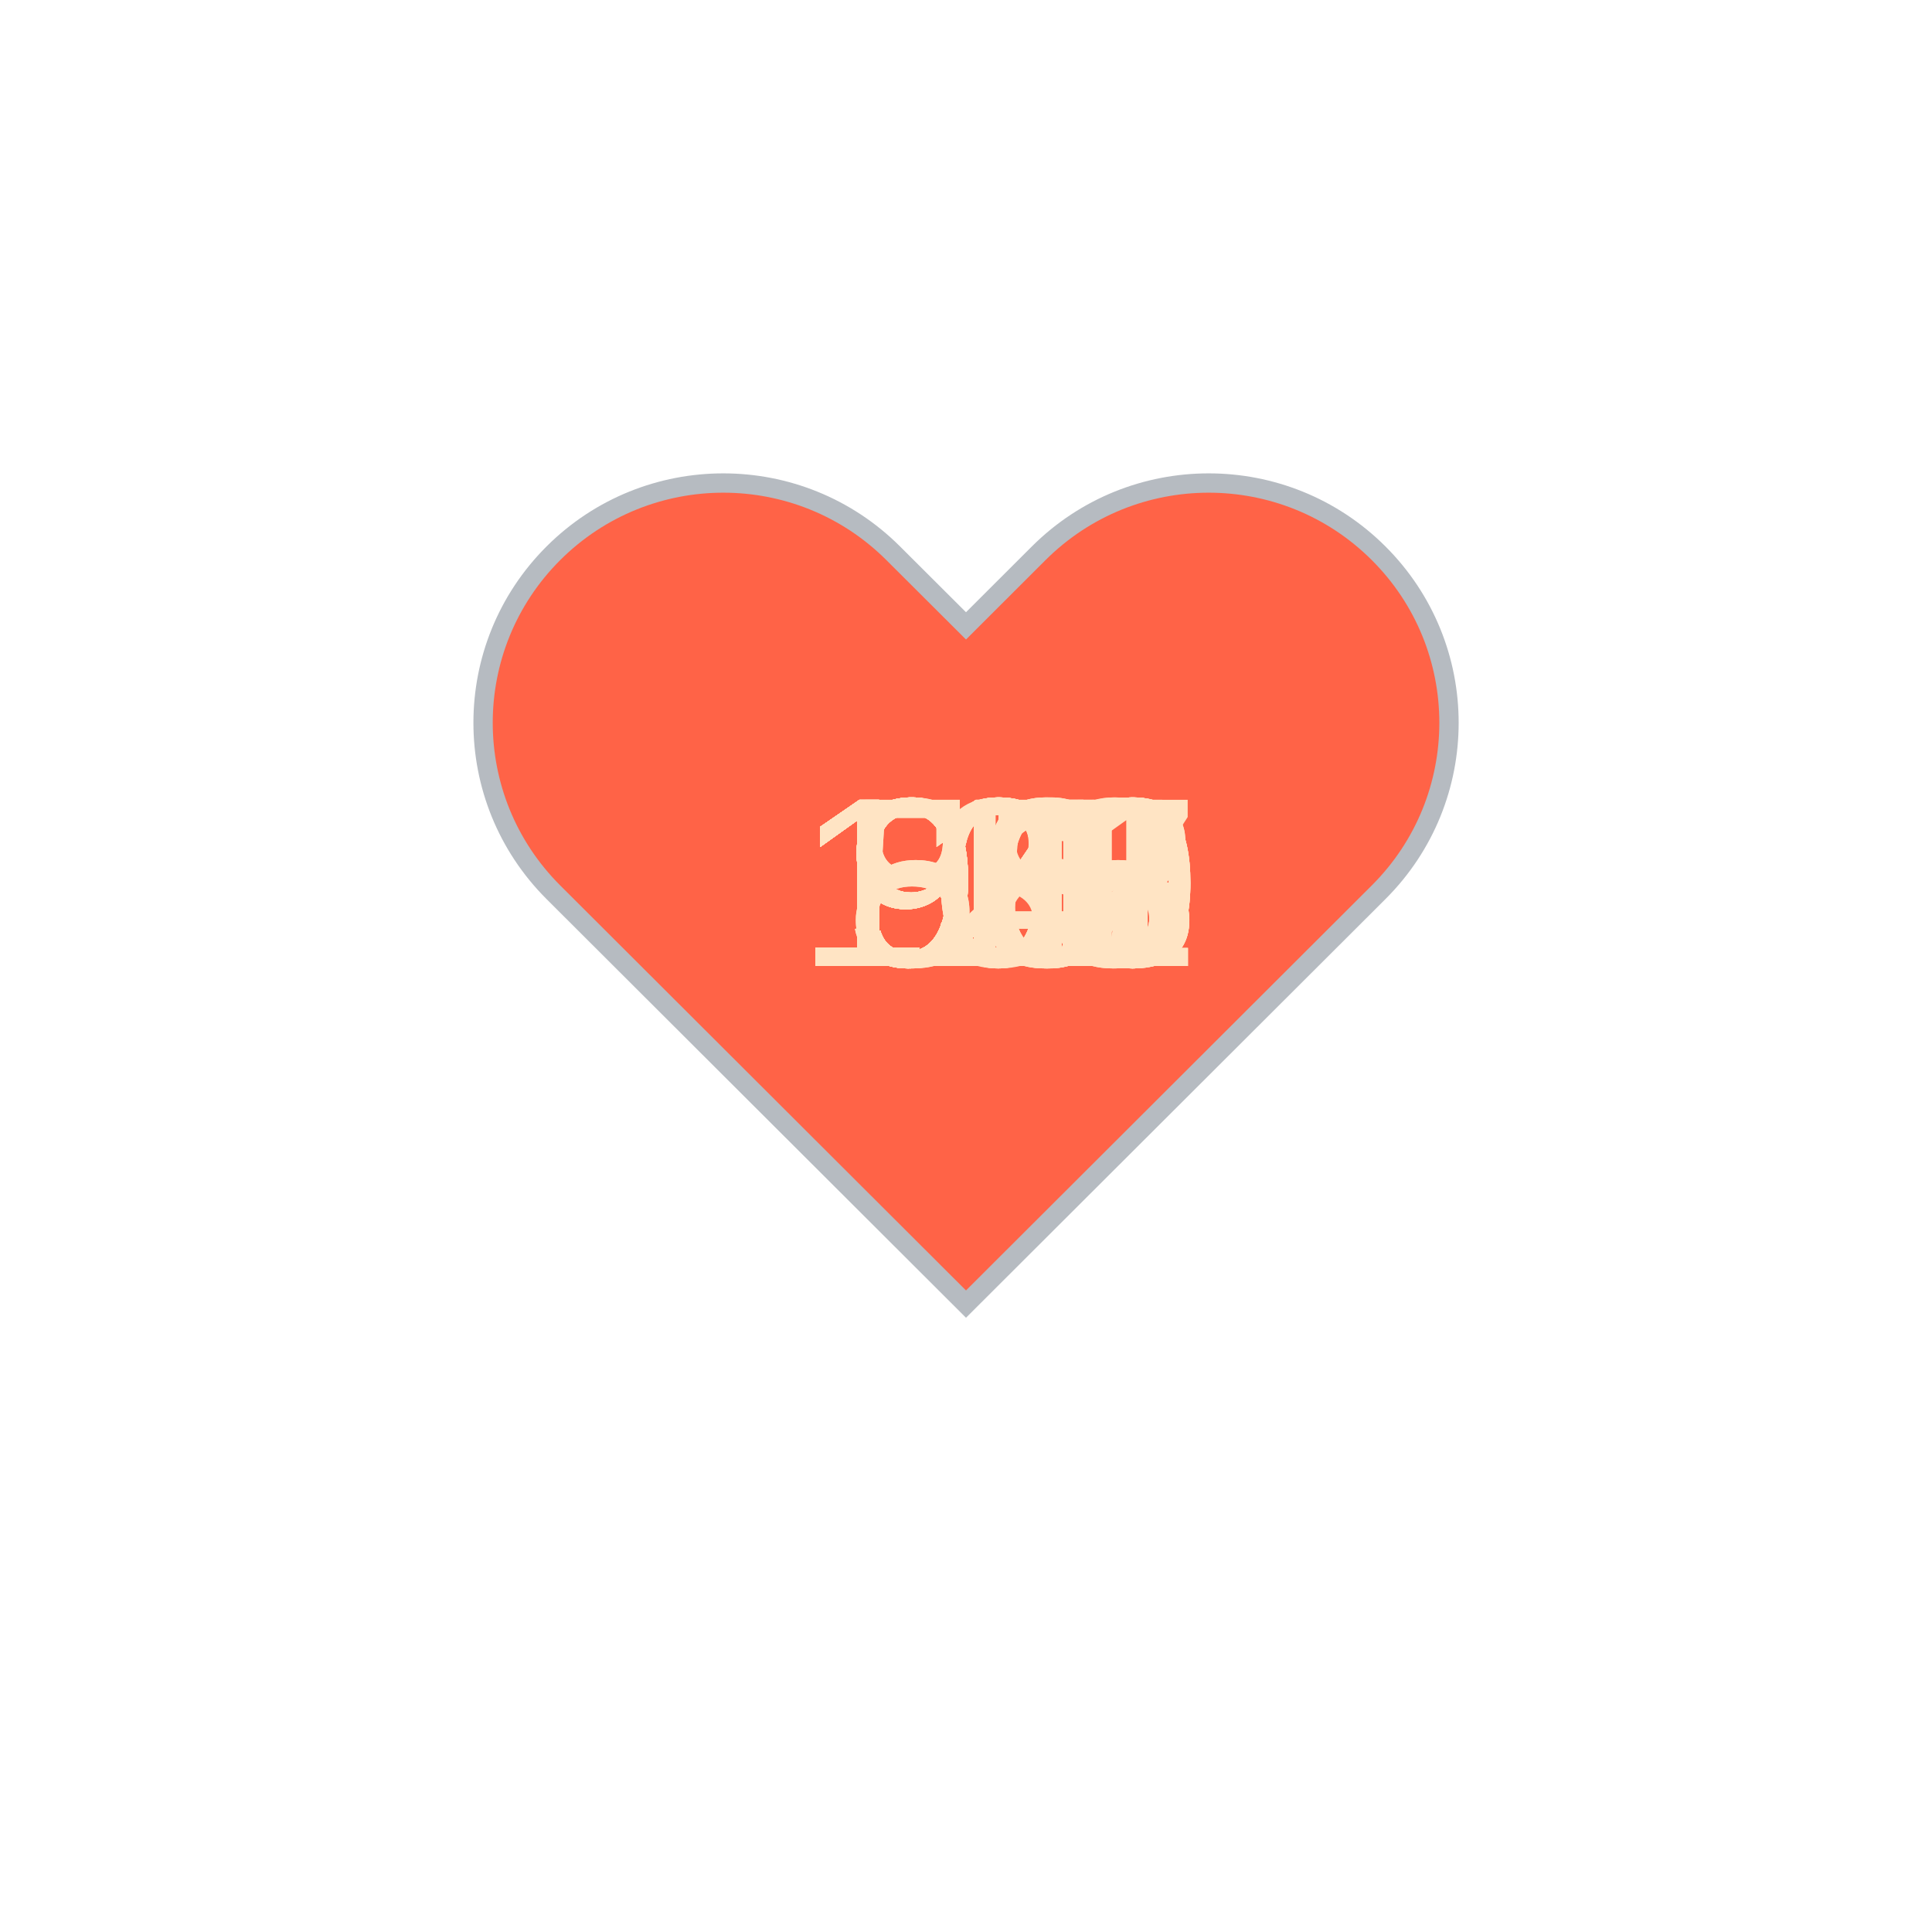
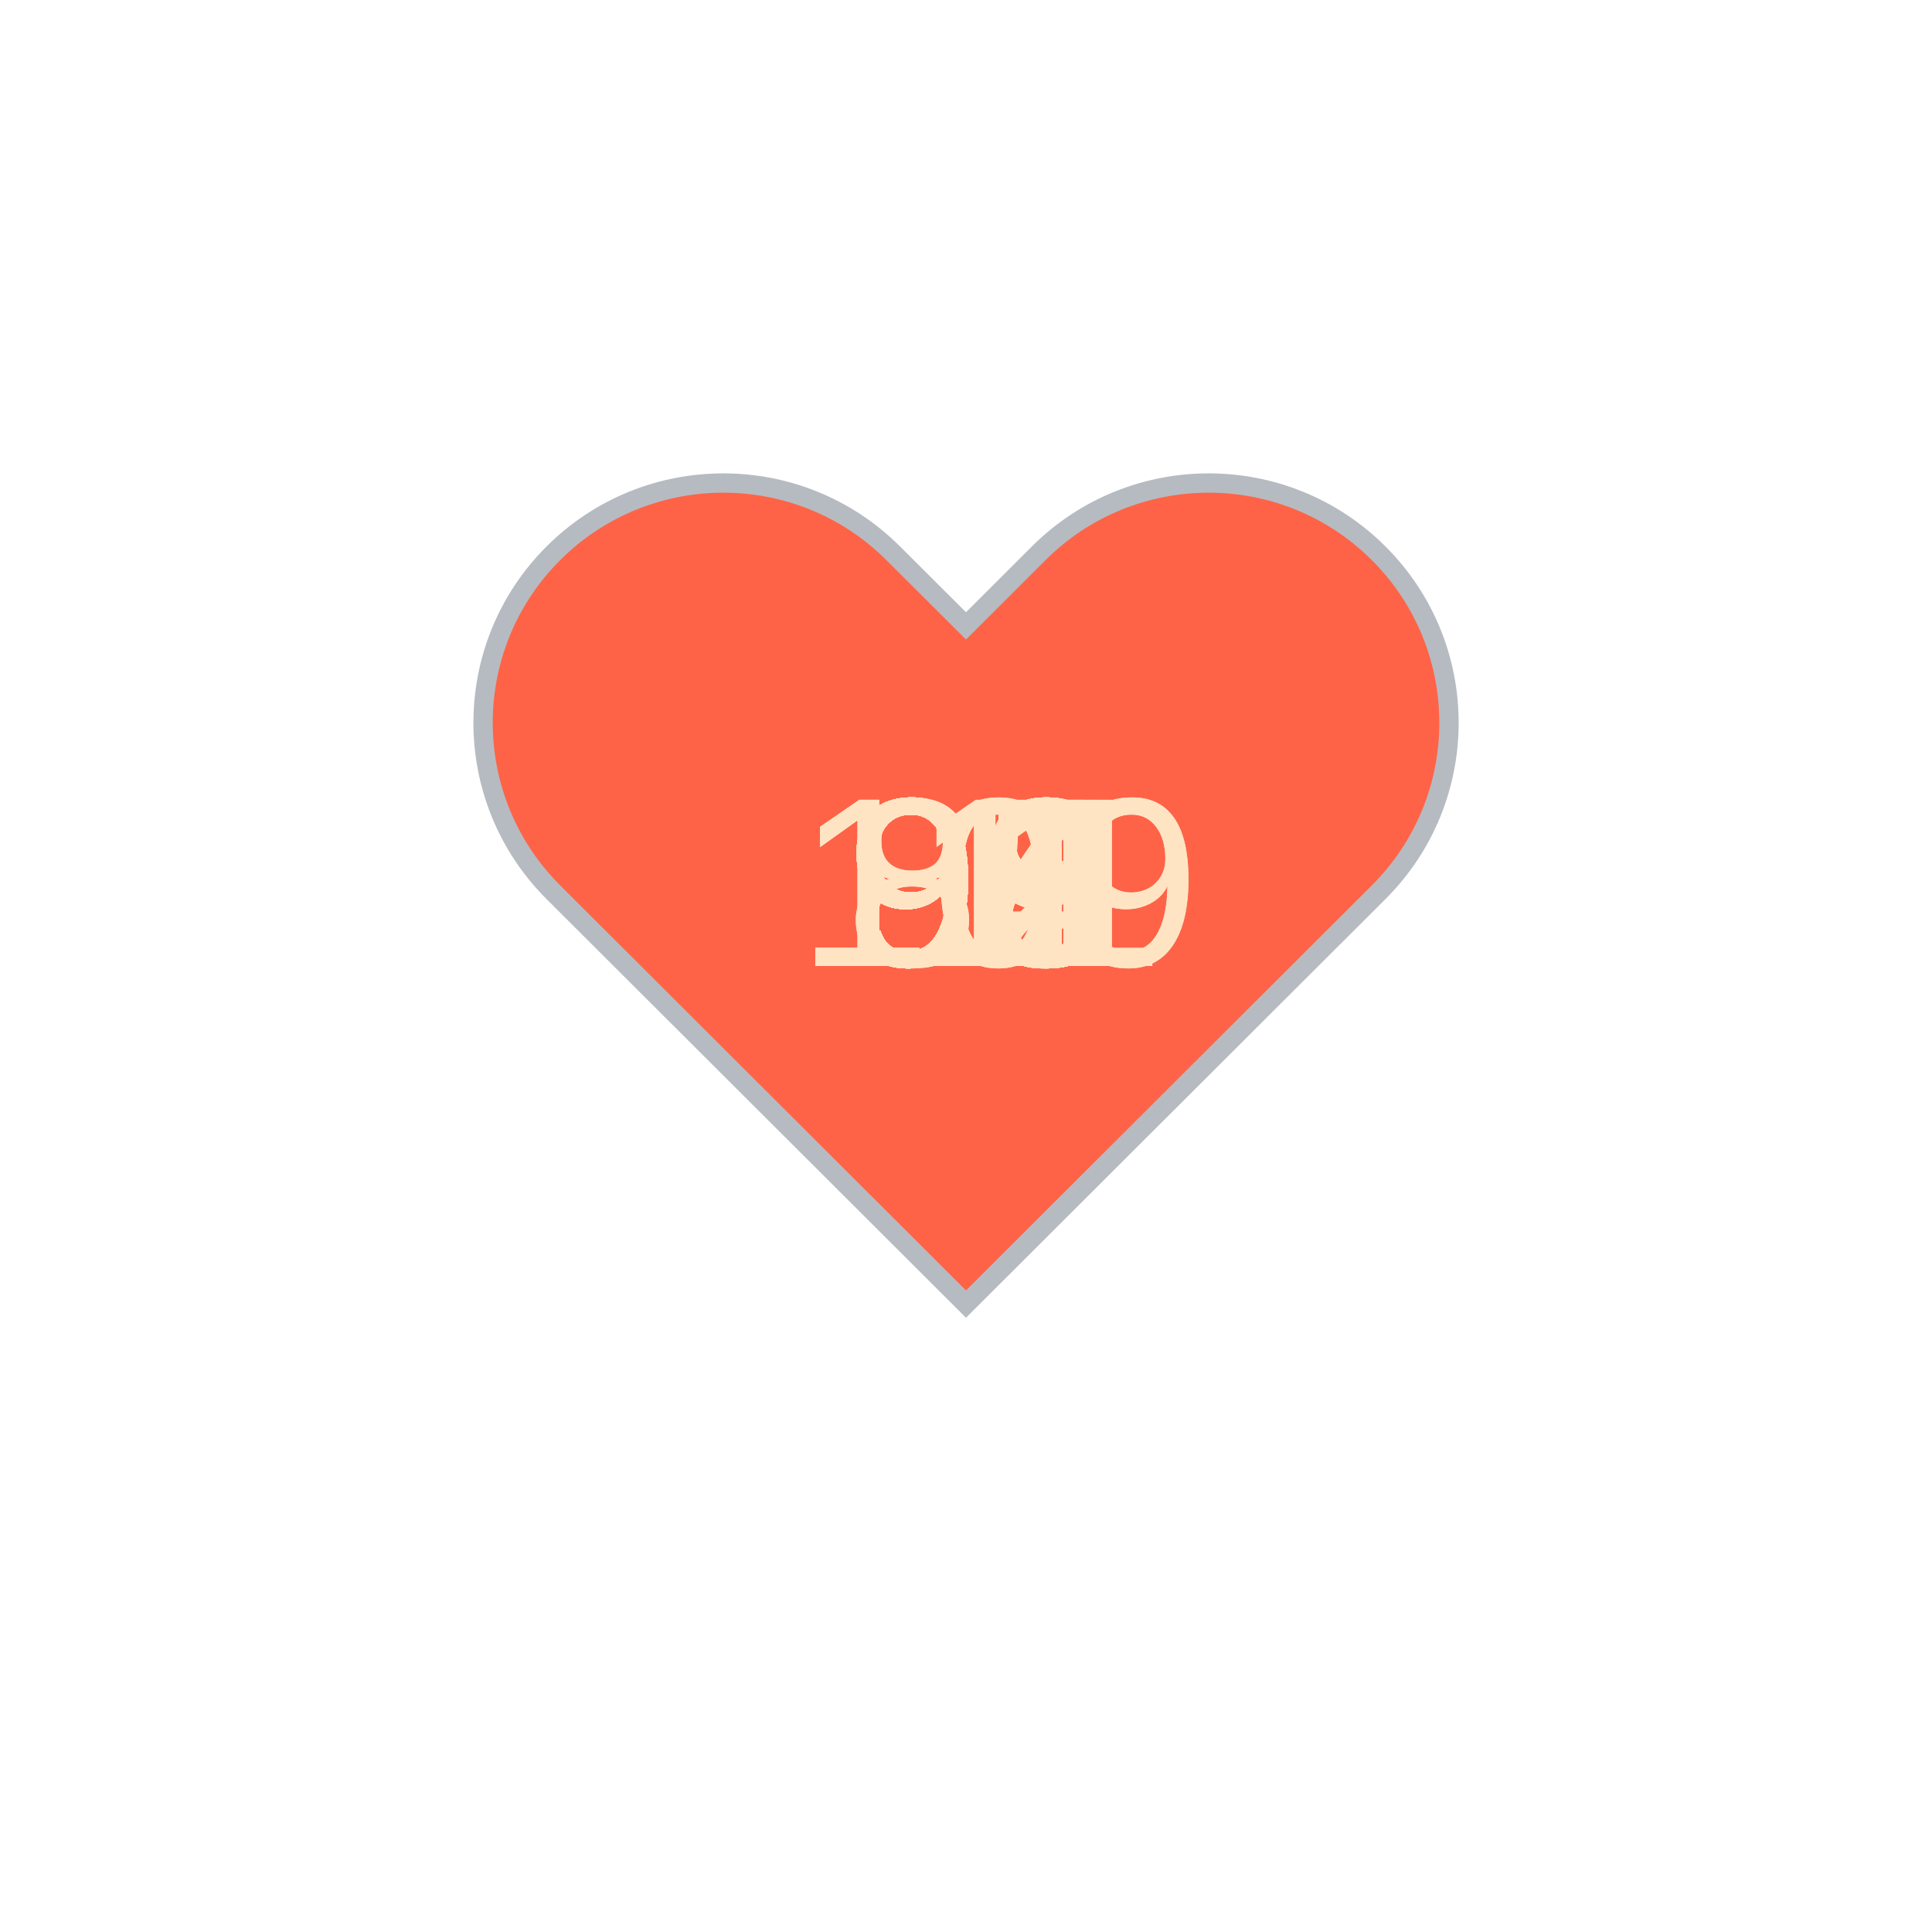
<svg xmlns="http://www.w3.org/2000/svg" baseProfile="full" height="150" version="1.1" viewBox="0,0,200,200" width="150">
  <defs />
  <g transform="translate(100 100)">
    <path d="M92.71,7.27L92.71,7.27c-9.71-9.69-25.46-9.69-35.18,0L50,14.79l-7.54-7.52C32.75-2.42,17-2.42,7.29,7.27v0 c-9.71,9.69-9.71,25.41,0,35.1L50,85l42.71-42.63C102.43,32.68,102.43,16.96,92.71,7.27z" fill="tomato" stroke="#B6BBC1" stroke-width="2" transform="translate(-50 -50)" />
    <animateTransform additive="sum" attributeName="transform" dur="1.2s" repeatCount="indefinite" type="scale" values="1; 1.5; 1.25; 1.5; 1.5; 1;" />
-     <text fill="bisque" style="font-size:25px; font-family:Arial" transform="translate(-12.5 0)">98<animate attributeName="visibility" dur="36.0s" keyTimes="0;0.03;0.07;0.1;0.13;0.17;0.2;0.23;0.27;0.3;0.33;0.37;0.4;0.43;0.47;0.5;0.53;0.57;0.6;0.63;0.67;0.7;0.73;0.77;0.8;0.83;0.87;0.9;0.93;0.97;1.0" repeatCount="indefinite" values="visible;hidden;hidden;hidden;hidden;hidden;hidden;hidden;hidden;hidden;hidden;hidden;hidden;hidden;hidden;hidden;hidden;hidden;hidden;hidden;hidden;hidden;hidden;hidden;hidden;hidden;hidden;hidden;hidden;hidden;hidden" />
+     <text fill="bisque" style="font-size:25px; font-family:Arial" transform="translate(-17.5 0)">111<animate attributeName="visibility" dur="36.0s" keyTimes="0;0.03;0.07;0.1;0.13;0.17;0.2;0.23;0.27;0.3;0.33;0.37;0.4;0.43;0.47;0.5;0.53;0.57;0.6;0.63;0.67;0.7;0.73;0.77;0.8;0.83;0.87;0.9;0.93;0.97;1.0" repeatCount="indefinite" values="visible;hidden;hidden;hidden;hidden;hidden;hidden;hidden;hidden;hidden;hidden;hidden;hidden;hidden;hidden;hidden;hidden;hidden;hidden;hidden;hidden;hidden;hidden;hidden;hidden;hidden;hidden;hidden;hidden;hidden;hidden" />
    </text>
-     <text fill="bisque" style="font-size:25px; font-family:Arial" transform="translate(-12.5 0)">94<animate attributeName="visibility" dur="36.0s" keyTimes="0;0.03;0.07;0.1;0.13;0.17;0.2;0.23;0.27;0.3;0.33;0.37;0.4;0.43;0.47;0.5;0.53;0.57;0.6;0.63;0.67;0.7;0.73;0.77;0.8;0.83;0.87;0.9;0.93;0.97;1.0" repeatCount="indefinite" values="hidden;visible;hidden;hidden;hidden;hidden;hidden;hidden;hidden;hidden;hidden;hidden;hidden;hidden;hidden;hidden;hidden;hidden;hidden;hidden;hidden;hidden;hidden;hidden;hidden;hidden;hidden;hidden;hidden;hidden;hidden" />
+     <text fill="bisque" style="font-size:25px; font-family:Arial" transform="translate(-17.5 0)">111<animate attributeName="visibility" dur="36.0s" keyTimes="0;0.03;0.07;0.1;0.13;0.17;0.2;0.23;0.27;0.3;0.33;0.37;0.4;0.43;0.47;0.5;0.53;0.57;0.6;0.63;0.67;0.7;0.73;0.77;0.8;0.83;0.87;0.9;0.93;0.97;1.0" repeatCount="indefinite" values="hidden;visible;hidden;hidden;hidden;hidden;hidden;hidden;hidden;hidden;hidden;hidden;hidden;hidden;hidden;hidden;hidden;hidden;hidden;hidden;hidden;hidden;hidden;hidden;hidden;hidden;hidden;hidden;hidden;hidden;hidden" />
    </text>
-     <text fill="bisque" style="font-size:25px; font-family:Arial" transform="translate(-12.5 0)">94<animate attributeName="visibility" dur="36.0s" keyTimes="0;0.03;0.07;0.1;0.13;0.17;0.2;0.23;0.27;0.3;0.33;0.37;0.4;0.43;0.47;0.5;0.53;0.57;0.6;0.63;0.67;0.7;0.73;0.77;0.8;0.83;0.87;0.9;0.93;0.97;1.0" repeatCount="indefinite" values="hidden;hidden;visible;hidden;hidden;hidden;hidden;hidden;hidden;hidden;hidden;hidden;hidden;hidden;hidden;hidden;hidden;hidden;hidden;hidden;hidden;hidden;hidden;hidden;hidden;hidden;hidden;hidden;hidden;hidden;hidden" />
+     <text fill="bisque" style="font-size:25px; font-family:Arial" transform="translate(-17.5 0)">109<animate attributeName="visibility" dur="36.0s" keyTimes="0;0.03;0.07;0.1;0.13;0.17;0.2;0.23;0.27;0.3;0.33;0.37;0.4;0.43;0.47;0.5;0.53;0.57;0.6;0.63;0.67;0.7;0.73;0.77;0.8;0.83;0.87;0.9;0.93;0.97;1.0" repeatCount="indefinite" values="hidden;hidden;visible;hidden;hidden;hidden;hidden;hidden;hidden;hidden;hidden;hidden;hidden;hidden;hidden;hidden;hidden;hidden;hidden;hidden;hidden;hidden;hidden;hidden;hidden;hidden;hidden;hidden;hidden;hidden;hidden" />
    </text>
-     <text fill="bisque" style="font-size:25px; font-family:Arial" transform="translate(-12.5 0)">94<animate attributeName="visibility" dur="36.0s" keyTimes="0;0.03;0.07;0.1;0.13;0.17;0.2;0.23;0.27;0.3;0.33;0.37;0.4;0.43;0.47;0.5;0.53;0.57;0.6;0.63;0.67;0.7;0.73;0.77;0.8;0.83;0.87;0.9;0.93;0.97;1.0" repeatCount="indefinite" values="hidden;hidden;hidden;visible;hidden;hidden;hidden;hidden;hidden;hidden;hidden;hidden;hidden;hidden;hidden;hidden;hidden;hidden;hidden;hidden;hidden;hidden;hidden;hidden;hidden;hidden;hidden;hidden;hidden;hidden;hidden" />
+     <text fill="bisque" style="font-size:25px; font-family:Arial" transform="translate(-12.5 0)">98<animate attributeName="visibility" dur="36.0s" keyTimes="0;0.03;0.07;0.1;0.13;0.17;0.2;0.23;0.27;0.3;0.33;0.37;0.4;0.43;0.47;0.5;0.53;0.57;0.6;0.63;0.67;0.7;0.73;0.77;0.8;0.83;0.87;0.9;0.93;0.97;1.0" repeatCount="indefinite" values="hidden;hidden;hidden;visible;hidden;hidden;hidden;hidden;hidden;hidden;hidden;hidden;hidden;hidden;hidden;hidden;hidden;hidden;hidden;hidden;hidden;hidden;hidden;hidden;hidden;hidden;hidden;hidden;hidden;hidden;hidden" />
    </text>
-     <text fill="bisque" style="font-size:25px; font-family:Arial" transform="translate(-12.5 0)">94<animate attributeName="visibility" dur="36.0s" keyTimes="0;0.03;0.07;0.1;0.13;0.17;0.2;0.23;0.27;0.3;0.33;0.37;0.4;0.43;0.47;0.5;0.53;0.57;0.6;0.63;0.67;0.7;0.73;0.77;0.8;0.83;0.87;0.9;0.93;0.97;1.0" repeatCount="indefinite" values="hidden;hidden;hidden;hidden;visible;hidden;hidden;hidden;hidden;hidden;hidden;hidden;hidden;hidden;hidden;hidden;hidden;hidden;hidden;hidden;hidden;hidden;hidden;hidden;hidden;hidden;hidden;hidden;hidden;hidden;hidden" />
+     <text fill="bisque" style="font-size:25px; font-family:Arial" transform="translate(-12.5 0)">93<animate attributeName="visibility" dur="36.0s" keyTimes="0;0.03;0.07;0.1;0.13;0.17;0.2;0.23;0.27;0.3;0.33;0.37;0.4;0.43;0.47;0.5;0.53;0.57;0.6;0.63;0.67;0.7;0.73;0.77;0.8;0.83;0.87;0.9;0.93;0.97;1.0" repeatCount="indefinite" values="hidden;hidden;hidden;hidden;visible;hidden;hidden;hidden;hidden;hidden;hidden;hidden;hidden;hidden;hidden;hidden;hidden;hidden;hidden;hidden;hidden;hidden;hidden;hidden;hidden;hidden;hidden;hidden;hidden;hidden;hidden" />
    </text>
-     <text fill="bisque" style="font-size:25px; font-family:Arial" transform="translate(-12.5 0)">96<animate attributeName="visibility" dur="36.0s" keyTimes="0;0.03;0.07;0.1;0.13;0.17;0.2;0.23;0.27;0.3;0.33;0.37;0.4;0.43;0.47;0.5;0.53;0.57;0.6;0.63;0.67;0.7;0.73;0.77;0.8;0.83;0.87;0.9;0.93;0.97;1.0" repeatCount="indefinite" values="hidden;hidden;hidden;hidden;hidden;visible;hidden;hidden;hidden;hidden;hidden;hidden;hidden;hidden;hidden;hidden;hidden;hidden;hidden;hidden;hidden;hidden;hidden;hidden;hidden;hidden;hidden;hidden;hidden;hidden;hidden" />
+     <text fill="bisque" style="font-size:25px; font-family:Arial" transform="translate(-12.5 0)">92<animate attributeName="visibility" dur="36.0s" keyTimes="0;0.03;0.07;0.1;0.13;0.17;0.2;0.23;0.27;0.3;0.33;0.37;0.4;0.43;0.47;0.5;0.53;0.57;0.6;0.63;0.67;0.7;0.73;0.77;0.8;0.83;0.87;0.9;0.93;0.97;1.0" repeatCount="indefinite" values="hidden;hidden;hidden;hidden;hidden;visible;hidden;hidden;hidden;hidden;hidden;hidden;hidden;hidden;hidden;hidden;hidden;hidden;hidden;hidden;hidden;hidden;hidden;hidden;hidden;hidden;hidden;hidden;hidden;hidden;hidden" />
    </text>
-     <text fill="bisque" style="font-size:25px; font-family:Arial" transform="translate(-12.5 0)">94<animate attributeName="visibility" dur="36.0s" keyTimes="0;0.03;0.07;0.1;0.13;0.17;0.2;0.23;0.27;0.3;0.33;0.37;0.4;0.43;0.47;0.5;0.53;0.57;0.6;0.63;0.67;0.7;0.73;0.77;0.8;0.83;0.87;0.9;0.93;0.97;1.0" repeatCount="indefinite" values="hidden;hidden;hidden;hidden;hidden;hidden;visible;hidden;hidden;hidden;hidden;hidden;hidden;hidden;hidden;hidden;hidden;hidden;hidden;hidden;hidden;hidden;hidden;hidden;hidden;hidden;hidden;hidden;hidden;hidden;hidden" />
+     <text fill="bisque" style="font-size:25px; font-family:Arial" transform="translate(-12.5 0)">91<animate attributeName="visibility" dur="36.0s" keyTimes="0;0.03;0.07;0.1;0.13;0.17;0.2;0.23;0.27;0.3;0.33;0.37;0.4;0.43;0.47;0.5;0.53;0.57;0.6;0.63;0.67;0.7;0.73;0.77;0.8;0.83;0.87;0.9;0.93;0.97;1.0" repeatCount="indefinite" values="hidden;hidden;hidden;hidden;hidden;hidden;visible;hidden;hidden;hidden;hidden;hidden;hidden;hidden;hidden;hidden;hidden;hidden;hidden;hidden;hidden;hidden;hidden;hidden;hidden;hidden;hidden;hidden;hidden;hidden;hidden" />
    </text>
-     <text fill="bisque" style="font-size:25px; font-family:Arial" transform="translate(-12.5 0)">93<animate attributeName="visibility" dur="36.0s" keyTimes="0;0.03;0.07;0.1;0.13;0.17;0.2;0.23;0.27;0.3;0.33;0.37;0.4;0.43;0.47;0.5;0.53;0.57;0.6;0.63;0.67;0.7;0.73;0.77;0.8;0.83;0.87;0.9;0.93;0.97;1.0" repeatCount="indefinite" values="hidden;hidden;hidden;hidden;hidden;hidden;hidden;visible;hidden;hidden;hidden;hidden;hidden;hidden;hidden;hidden;hidden;hidden;hidden;hidden;hidden;hidden;hidden;hidden;hidden;hidden;hidden;hidden;hidden;hidden;hidden" />
+     <text fill="bisque" style="font-size:25px; font-family:Arial" transform="translate(-12.5 0)">99<animate attributeName="visibility" dur="36.0s" keyTimes="0;0.03;0.07;0.1;0.13;0.17;0.2;0.23;0.27;0.3;0.33;0.37;0.4;0.43;0.47;0.5;0.53;0.57;0.6;0.63;0.67;0.7;0.73;0.77;0.8;0.83;0.87;0.9;0.93;0.97;1.0" repeatCount="indefinite" values="hidden;hidden;hidden;hidden;hidden;hidden;hidden;visible;hidden;hidden;hidden;hidden;hidden;hidden;hidden;hidden;hidden;hidden;hidden;hidden;hidden;hidden;hidden;hidden;hidden;hidden;hidden;hidden;hidden;hidden;hidden" />
    </text>
-     <text fill="bisque" style="font-size:25px; font-family:Arial" transform="translate(-12.5 0)">93<animate attributeName="visibility" dur="36.0s" keyTimes="0;0.03;0.07;0.1;0.13;0.17;0.2;0.23;0.27;0.3;0.33;0.37;0.4;0.43;0.47;0.5;0.53;0.57;0.6;0.63;0.67;0.7;0.73;0.77;0.8;0.83;0.87;0.9;0.93;0.97;1.0" repeatCount="indefinite" values="hidden;hidden;hidden;hidden;hidden;hidden;hidden;hidden;visible;hidden;hidden;hidden;hidden;hidden;hidden;hidden;hidden;hidden;hidden;hidden;hidden;hidden;hidden;hidden;hidden;hidden;hidden;hidden;hidden;hidden;hidden" />
+     <text fill="bisque" style="font-size:25px; font-family:Arial" transform="translate(-12.5 0)">91<animate attributeName="visibility" dur="36.0s" keyTimes="0;0.03;0.07;0.1;0.13;0.17;0.2;0.23;0.27;0.3;0.33;0.37;0.4;0.43;0.47;0.5;0.53;0.57;0.6;0.63;0.67;0.7;0.73;0.77;0.8;0.83;0.87;0.9;0.93;0.97;1.0" repeatCount="indefinite" values="hidden;hidden;hidden;hidden;hidden;hidden;hidden;hidden;visible;hidden;hidden;hidden;hidden;hidden;hidden;hidden;hidden;hidden;hidden;hidden;hidden;hidden;hidden;hidden;hidden;hidden;hidden;hidden;hidden;hidden;hidden" />
    </text>
-     <text fill="bisque" style="font-size:25px; font-family:Arial" transform="translate(-12.5 0)">96<animate attributeName="visibility" dur="36.0s" keyTimes="0;0.03;0.07;0.1;0.13;0.17;0.2;0.23;0.27;0.3;0.33;0.37;0.4;0.43;0.47;0.5;0.53;0.57;0.6;0.63;0.67;0.7;0.73;0.77;0.8;0.83;0.87;0.9;0.93;0.97;1.0" repeatCount="indefinite" values="hidden;hidden;hidden;hidden;hidden;hidden;hidden;hidden;hidden;visible;hidden;hidden;hidden;hidden;hidden;hidden;hidden;hidden;hidden;hidden;hidden;hidden;hidden;hidden;hidden;hidden;hidden;hidden;hidden;hidden;hidden" />
+     <text fill="bisque" style="font-size:25px; font-family:Arial" transform="translate(-12.5 0)">98<animate attributeName="visibility" dur="36.0s" keyTimes="0;0.03;0.07;0.1;0.13;0.17;0.2;0.23;0.27;0.3;0.33;0.37;0.4;0.43;0.47;0.5;0.53;0.57;0.6;0.63;0.67;0.7;0.73;0.77;0.8;0.83;0.87;0.9;0.93;0.97;1.0" repeatCount="indefinite" values="hidden;hidden;hidden;hidden;hidden;hidden;hidden;hidden;hidden;visible;hidden;hidden;hidden;hidden;hidden;hidden;hidden;hidden;hidden;hidden;hidden;hidden;hidden;hidden;hidden;hidden;hidden;hidden;hidden;hidden;hidden" />
    </text>
-     <text fill="bisque" style="font-size:25px; font-family:Arial" transform="translate(-17.5 0)">100<animate attributeName="visibility" dur="36.0s" keyTimes="0;0.03;0.07;0.1;0.13;0.17;0.2;0.23;0.27;0.3;0.33;0.37;0.4;0.43;0.47;0.5;0.53;0.57;0.6;0.63;0.67;0.7;0.73;0.77;0.8;0.83;0.87;0.9;0.93;0.97;1.0" repeatCount="indefinite" values="hidden;hidden;hidden;hidden;hidden;hidden;hidden;hidden;hidden;hidden;visible;hidden;hidden;hidden;hidden;hidden;hidden;hidden;hidden;hidden;hidden;hidden;hidden;hidden;hidden;hidden;hidden;hidden;hidden;hidden;hidden" />
+     <text fill="bisque" style="font-size:25px; font-family:Arial" transform="translate(-12.5 0)">99<animate attributeName="visibility" dur="36.0s" keyTimes="0;0.03;0.07;0.1;0.13;0.17;0.2;0.23;0.27;0.3;0.33;0.37;0.4;0.43;0.47;0.5;0.53;0.57;0.6;0.63;0.67;0.7;0.73;0.77;0.8;0.83;0.87;0.9;0.93;0.97;1.0" repeatCount="indefinite" values="hidden;hidden;hidden;hidden;hidden;hidden;hidden;hidden;hidden;hidden;visible;hidden;hidden;hidden;hidden;hidden;hidden;hidden;hidden;hidden;hidden;hidden;hidden;hidden;hidden;hidden;hidden;hidden;hidden;hidden;hidden" />
    </text>
-     <text fill="bisque" style="font-size:25px; font-family:Arial" transform="translate(-17.5 0)">103<animate attributeName="visibility" dur="36.0s" keyTimes="0;0.03;0.07;0.1;0.13;0.17;0.2;0.23;0.27;0.3;0.33;0.37;0.4;0.43;0.47;0.5;0.53;0.57;0.6;0.63;0.67;0.7;0.73;0.77;0.8;0.83;0.87;0.9;0.93;0.97;1.0" repeatCount="indefinite" values="hidden;hidden;hidden;hidden;hidden;hidden;hidden;hidden;hidden;hidden;hidden;visible;hidden;hidden;hidden;hidden;hidden;hidden;hidden;hidden;hidden;hidden;hidden;hidden;hidden;hidden;hidden;hidden;hidden;hidden;hidden" />
+     <text fill="bisque" style="font-size:25px; font-family:Arial" transform="translate(-12.5 0)">99<animate attributeName="visibility" dur="36.0s" keyTimes="0;0.03;0.07;0.1;0.13;0.17;0.2;0.23;0.27;0.3;0.33;0.37;0.4;0.43;0.47;0.5;0.53;0.57;0.6;0.63;0.67;0.7;0.73;0.77;0.8;0.83;0.87;0.9;0.93;0.97;1.0" repeatCount="indefinite" values="hidden;hidden;hidden;hidden;hidden;hidden;hidden;hidden;hidden;hidden;hidden;visible;hidden;hidden;hidden;hidden;hidden;hidden;hidden;hidden;hidden;hidden;hidden;hidden;hidden;hidden;hidden;hidden;hidden;hidden;hidden" />
    </text>
-     <text fill="bisque" style="font-size:25px; font-family:Arial" transform="translate(-17.5 0)">107<animate attributeName="visibility" dur="36.0s" keyTimes="0;0.03;0.07;0.1;0.13;0.17;0.2;0.23;0.27;0.3;0.33;0.37;0.4;0.43;0.47;0.5;0.53;0.57;0.6;0.63;0.67;0.7;0.73;0.77;0.8;0.83;0.87;0.9;0.93;0.97;1.0" repeatCount="indefinite" values="hidden;hidden;hidden;hidden;hidden;hidden;hidden;hidden;hidden;hidden;hidden;hidden;visible;hidden;hidden;hidden;hidden;hidden;hidden;hidden;hidden;hidden;hidden;hidden;hidden;hidden;hidden;hidden;hidden;hidden;hidden" />
+     <text fill="bisque" style="font-size:25px; font-family:Arial" transform="translate(-12.5 0)">98<animate attributeName="visibility" dur="36.0s" keyTimes="0;0.03;0.07;0.1;0.13;0.17;0.2;0.23;0.27;0.3;0.33;0.37;0.4;0.43;0.47;0.5;0.53;0.57;0.6;0.63;0.67;0.7;0.73;0.77;0.8;0.83;0.87;0.9;0.93;0.97;1.0" repeatCount="indefinite" values="hidden;hidden;hidden;hidden;hidden;hidden;hidden;hidden;hidden;hidden;hidden;hidden;visible;hidden;hidden;hidden;hidden;hidden;hidden;hidden;hidden;hidden;hidden;hidden;hidden;hidden;hidden;hidden;hidden;hidden;hidden" />
    </text>
-     <text fill="bisque" style="font-size:25px; font-family:Arial" transform="translate(-17.5 0)">111<animate attributeName="visibility" dur="36.0s" keyTimes="0;0.03;0.07;0.1;0.13;0.17;0.2;0.23;0.27;0.3;0.33;0.37;0.4;0.43;0.47;0.5;0.53;0.57;0.6;0.63;0.67;0.7;0.73;0.77;0.8;0.83;0.87;0.9;0.93;0.97;1.0" repeatCount="indefinite" values="hidden;hidden;hidden;hidden;hidden;hidden;hidden;hidden;hidden;hidden;hidden;hidden;hidden;visible;hidden;hidden;hidden;hidden;hidden;hidden;hidden;hidden;hidden;hidden;hidden;hidden;hidden;hidden;hidden;hidden;hidden" />
+     <text fill="bisque" style="font-size:25px; font-family:Arial" transform="translate(-12.5 0)">99<animate attributeName="visibility" dur="36.0s" keyTimes="0;0.03;0.07;0.1;0.13;0.17;0.2;0.23;0.27;0.3;0.33;0.37;0.4;0.43;0.47;0.5;0.53;0.57;0.6;0.63;0.67;0.7;0.73;0.77;0.8;0.83;0.87;0.9;0.93;0.97;1.0" repeatCount="indefinite" values="hidden;hidden;hidden;hidden;hidden;hidden;hidden;hidden;hidden;hidden;hidden;hidden;hidden;visible;hidden;hidden;hidden;hidden;hidden;hidden;hidden;hidden;hidden;hidden;hidden;hidden;hidden;hidden;hidden;hidden;hidden" />
    </text>
-     <text fill="bisque" style="font-size:25px; font-family:Arial" transform="translate(-17.5 0)">112<animate attributeName="visibility" dur="36.0s" keyTimes="0;0.03;0.07;0.1;0.13;0.17;0.2;0.23;0.27;0.3;0.33;0.37;0.4;0.43;0.47;0.5;0.53;0.57;0.6;0.63;0.67;0.7;0.73;0.77;0.8;0.83;0.87;0.9;0.93;0.97;1.0" repeatCount="indefinite" values="hidden;hidden;hidden;hidden;hidden;hidden;hidden;hidden;hidden;hidden;hidden;hidden;hidden;hidden;visible;hidden;hidden;hidden;hidden;hidden;hidden;hidden;hidden;hidden;hidden;hidden;hidden;hidden;hidden;hidden;hidden" />
+     <text fill="bisque" style="font-size:25px; font-family:Arial" transform="translate(-12.5 0)">98<animate attributeName="visibility" dur="36.0s" keyTimes="0;0.03;0.07;0.1;0.13;0.17;0.2;0.23;0.27;0.3;0.33;0.37;0.4;0.43;0.47;0.5;0.53;0.57;0.6;0.63;0.67;0.7;0.73;0.77;0.8;0.83;0.87;0.9;0.93;0.97;1.0" repeatCount="indefinite" values="hidden;hidden;hidden;hidden;hidden;hidden;hidden;hidden;hidden;hidden;hidden;hidden;hidden;hidden;visible;hidden;hidden;hidden;hidden;hidden;hidden;hidden;hidden;hidden;hidden;hidden;hidden;hidden;hidden;hidden;hidden" />
    </text>
-     <text fill="bisque" style="font-size:25px; font-family:Arial" transform="translate(-17.5 0)">115<animate attributeName="visibility" dur="36.0s" keyTimes="0;0.03;0.07;0.1;0.13;0.17;0.2;0.23;0.27;0.3;0.33;0.37;0.4;0.43;0.47;0.5;0.53;0.57;0.6;0.63;0.67;0.7;0.73;0.77;0.8;0.83;0.87;0.9;0.93;0.97;1.0" repeatCount="indefinite" values="hidden;hidden;hidden;hidden;hidden;hidden;hidden;hidden;hidden;hidden;hidden;hidden;hidden;hidden;hidden;visible;hidden;hidden;hidden;hidden;hidden;hidden;hidden;hidden;hidden;hidden;hidden;hidden;hidden;hidden;hidden" />
+     <text fill="bisque" style="font-size:25px; font-family:Arial" transform="translate(-12.5 0)">98<animate attributeName="visibility" dur="36.0s" keyTimes="0;0.03;0.07;0.1;0.13;0.17;0.2;0.23;0.27;0.3;0.33;0.37;0.4;0.43;0.47;0.5;0.53;0.57;0.6;0.63;0.67;0.7;0.73;0.77;0.8;0.83;0.87;0.9;0.93;0.97;1.0" repeatCount="indefinite" values="hidden;hidden;hidden;hidden;hidden;hidden;hidden;hidden;hidden;hidden;hidden;hidden;hidden;hidden;hidden;visible;hidden;hidden;hidden;hidden;hidden;hidden;hidden;hidden;hidden;hidden;hidden;hidden;hidden;hidden;hidden" />
    </text>
-     <text fill="bisque" style="font-size:25px; font-family:Arial" transform="translate(-17.5 0)">115<animate attributeName="visibility" dur="36.0s" keyTimes="0;0.03;0.07;0.1;0.13;0.17;0.2;0.23;0.27;0.3;0.33;0.37;0.4;0.43;0.47;0.5;0.53;0.57;0.6;0.63;0.67;0.7;0.73;0.77;0.8;0.83;0.87;0.9;0.93;0.97;1.0" repeatCount="indefinite" values="hidden;hidden;hidden;hidden;hidden;hidden;hidden;hidden;hidden;hidden;hidden;hidden;hidden;hidden;hidden;hidden;visible;hidden;hidden;hidden;hidden;hidden;hidden;hidden;hidden;hidden;hidden;hidden;hidden;hidden;hidden" />
+     <text fill="bisque" style="font-size:25px; font-family:Arial" transform="translate(-12.5 0)">98<animate attributeName="visibility" dur="36.0s" keyTimes="0;0.03;0.07;0.1;0.13;0.17;0.2;0.23;0.27;0.3;0.33;0.37;0.4;0.43;0.47;0.5;0.53;0.57;0.6;0.63;0.67;0.7;0.73;0.77;0.8;0.83;0.87;0.9;0.93;0.97;1.0" repeatCount="indefinite" values="hidden;hidden;hidden;hidden;hidden;hidden;hidden;hidden;hidden;hidden;hidden;hidden;hidden;hidden;hidden;hidden;visible;hidden;hidden;hidden;hidden;hidden;hidden;hidden;hidden;hidden;hidden;hidden;hidden;hidden;hidden" />
    </text>
-     <text fill="bisque" style="font-size:25px; font-family:Arial" transform="translate(-17.5 0)">113<animate attributeName="visibility" dur="36.0s" keyTimes="0;0.03;0.07;0.1;0.13;0.17;0.2;0.23;0.27;0.3;0.33;0.37;0.4;0.43;0.47;0.5;0.53;0.57;0.6;0.63;0.67;0.7;0.73;0.77;0.8;0.83;0.87;0.9;0.93;0.97;1.0" repeatCount="indefinite" values="hidden;hidden;hidden;hidden;hidden;hidden;hidden;hidden;hidden;hidden;hidden;hidden;hidden;hidden;hidden;hidden;hidden;visible;hidden;hidden;hidden;hidden;hidden;hidden;hidden;hidden;hidden;hidden;hidden;hidden;hidden" />
+     <text fill="bisque" style="font-size:25px; font-family:Arial" transform="translate(-12.5 0)">98<animate attributeName="visibility" dur="36.0s" keyTimes="0;0.03;0.07;0.1;0.13;0.17;0.2;0.23;0.27;0.3;0.33;0.37;0.4;0.43;0.47;0.5;0.53;0.57;0.6;0.63;0.67;0.7;0.73;0.77;0.8;0.83;0.87;0.9;0.93;0.97;1.0" repeatCount="indefinite" values="hidden;hidden;hidden;hidden;hidden;hidden;hidden;hidden;hidden;hidden;hidden;hidden;hidden;hidden;hidden;hidden;hidden;visible;hidden;hidden;hidden;hidden;hidden;hidden;hidden;hidden;hidden;hidden;hidden;hidden;hidden" />
    </text>
-     <text fill="bisque" style="font-size:25px; font-family:Arial" transform="translate(-17.5 0)">121<animate attributeName="visibility" dur="36.0s" keyTimes="0;0.03;0.07;0.1;0.13;0.17;0.2;0.23;0.27;0.3;0.33;0.37;0.4;0.43;0.47;0.5;0.53;0.57;0.6;0.63;0.67;0.7;0.73;0.77;0.8;0.83;0.87;0.9;0.93;0.97;1.0" repeatCount="indefinite" values="hidden;hidden;hidden;hidden;hidden;hidden;hidden;hidden;hidden;hidden;hidden;hidden;hidden;hidden;hidden;hidden;hidden;hidden;visible;hidden;hidden;hidden;hidden;hidden;hidden;hidden;hidden;hidden;hidden;hidden;hidden" />
+     <text fill="bisque" style="font-size:25px; font-family:Arial" transform="translate(-12.5 0)">94<animate attributeName="visibility" dur="36.0s" keyTimes="0;0.03;0.07;0.1;0.13;0.17;0.2;0.23;0.27;0.3;0.33;0.37;0.4;0.43;0.47;0.5;0.53;0.57;0.6;0.63;0.67;0.7;0.73;0.77;0.8;0.83;0.87;0.9;0.93;0.97;1.0" repeatCount="indefinite" values="hidden;hidden;hidden;hidden;hidden;hidden;hidden;hidden;hidden;hidden;hidden;hidden;hidden;hidden;hidden;hidden;hidden;hidden;visible;hidden;hidden;hidden;hidden;hidden;hidden;hidden;hidden;hidden;hidden;hidden;hidden" />
    </text>
-     <text fill="bisque" style="font-size:25px; font-family:Arial" transform="translate(-17.5 0)">123<animate attributeName="visibility" dur="36.0s" keyTimes="0;0.03;0.07;0.1;0.13;0.17;0.2;0.23;0.27;0.3;0.33;0.37;0.4;0.43;0.47;0.5;0.53;0.57;0.6;0.63;0.67;0.7;0.73;0.77;0.8;0.83;0.87;0.9;0.93;0.97;1.0" repeatCount="indefinite" values="hidden;hidden;hidden;hidden;hidden;hidden;hidden;hidden;hidden;hidden;hidden;hidden;hidden;hidden;hidden;hidden;hidden;hidden;hidden;visible;hidden;hidden;hidden;hidden;hidden;hidden;hidden;hidden;hidden;hidden;hidden" />
+     <text fill="bisque" style="font-size:25px; font-family:Arial" transform="translate(-12.5 0)">94<animate attributeName="visibility" dur="36.0s" keyTimes="0;0.03;0.07;0.1;0.13;0.17;0.2;0.23;0.27;0.3;0.33;0.37;0.4;0.43;0.47;0.5;0.53;0.57;0.6;0.63;0.67;0.7;0.73;0.77;0.8;0.83;0.87;0.9;0.93;0.97;1.0" repeatCount="indefinite" values="hidden;hidden;hidden;hidden;hidden;hidden;hidden;hidden;hidden;hidden;hidden;hidden;hidden;hidden;hidden;hidden;hidden;hidden;hidden;visible;hidden;hidden;hidden;hidden;hidden;hidden;hidden;hidden;hidden;hidden;hidden" />
    </text>
-     <text fill="bisque" style="font-size:25px; font-family:Arial" transform="translate(-17.5 0)">122<animate attributeName="visibility" dur="36.0s" keyTimes="0;0.03;0.07;0.1;0.13;0.17;0.2;0.23;0.27;0.3;0.33;0.37;0.4;0.43;0.47;0.5;0.53;0.57;0.6;0.63;0.67;0.7;0.73;0.77;0.8;0.83;0.87;0.9;0.93;0.97;1.0" repeatCount="indefinite" values="hidden;hidden;hidden;hidden;hidden;hidden;hidden;hidden;hidden;hidden;hidden;hidden;hidden;hidden;hidden;hidden;hidden;hidden;hidden;hidden;visible;hidden;hidden;hidden;hidden;hidden;hidden;hidden;hidden;hidden;hidden" />
+     <text fill="bisque" style="font-size:25px; font-family:Arial" transform="translate(-12.5 0)">90<animate attributeName="visibility" dur="36.0s" keyTimes="0;0.03;0.07;0.1;0.13;0.17;0.2;0.23;0.27;0.3;0.33;0.37;0.4;0.43;0.47;0.5;0.53;0.57;0.6;0.63;0.67;0.7;0.73;0.77;0.8;0.83;0.87;0.9;0.93;0.97;1.0" repeatCount="indefinite" values="hidden;hidden;hidden;hidden;hidden;hidden;hidden;hidden;hidden;hidden;hidden;hidden;hidden;hidden;hidden;hidden;hidden;hidden;hidden;hidden;visible;hidden;hidden;hidden;hidden;hidden;hidden;hidden;hidden;hidden;hidden" />
    </text>
-     <text fill="bisque" style="font-size:25px; font-family:Arial" transform="translate(-17.5 0)">120<animate attributeName="visibility" dur="36.0s" keyTimes="0;0.03;0.07;0.1;0.13;0.17;0.2;0.23;0.27;0.3;0.33;0.37;0.4;0.43;0.47;0.5;0.53;0.57;0.6;0.63;0.67;0.7;0.73;0.77;0.8;0.83;0.87;0.9;0.93;0.97;1.0" repeatCount="indefinite" values="hidden;hidden;hidden;hidden;hidden;hidden;hidden;hidden;hidden;hidden;hidden;hidden;hidden;hidden;hidden;hidden;hidden;hidden;hidden;hidden;hidden;visible;hidden;hidden;hidden;hidden;hidden;hidden;hidden;hidden;hidden" />
+     <text fill="bisque" style="font-size:25px; font-family:Arial" transform="translate(-12.5 0)">89<animate attributeName="visibility" dur="36.0s" keyTimes="0;0.03;0.07;0.1;0.13;0.17;0.2;0.23;0.27;0.3;0.33;0.37;0.4;0.43;0.47;0.5;0.53;0.57;0.6;0.63;0.67;0.7;0.73;0.77;0.8;0.83;0.87;0.9;0.93;0.97;1.0" repeatCount="indefinite" values="hidden;hidden;hidden;hidden;hidden;hidden;hidden;hidden;hidden;hidden;hidden;hidden;hidden;hidden;hidden;hidden;hidden;hidden;hidden;hidden;hidden;visible;hidden;hidden;hidden;hidden;hidden;hidden;hidden;hidden;hidden" />
    </text>
-     <text fill="bisque" style="font-size:25px; font-family:Arial" transform="translate(-17.5 0)">120<animate attributeName="visibility" dur="36.0s" keyTimes="0;0.03;0.07;0.1;0.13;0.17;0.2;0.23;0.27;0.3;0.33;0.37;0.4;0.43;0.47;0.5;0.53;0.57;0.6;0.63;0.67;0.7;0.73;0.77;0.8;0.83;0.87;0.9;0.93;0.97;1.0" repeatCount="indefinite" values="hidden;hidden;hidden;hidden;hidden;hidden;hidden;hidden;hidden;hidden;hidden;hidden;hidden;hidden;hidden;hidden;hidden;hidden;hidden;hidden;hidden;hidden;visible;hidden;hidden;hidden;hidden;hidden;hidden;hidden;hidden" />
+     <text fill="bisque" style="font-size:25px; font-family:Arial" transform="translate(-12.5 0)">91<animate attributeName="visibility" dur="36.0s" keyTimes="0;0.03;0.07;0.1;0.13;0.17;0.2;0.23;0.27;0.3;0.33;0.37;0.4;0.43;0.47;0.5;0.53;0.57;0.6;0.63;0.67;0.7;0.73;0.77;0.8;0.83;0.87;0.9;0.93;0.97;1.0" repeatCount="indefinite" values="hidden;hidden;hidden;hidden;hidden;hidden;hidden;hidden;hidden;hidden;hidden;hidden;hidden;hidden;hidden;hidden;hidden;hidden;hidden;hidden;hidden;hidden;visible;hidden;hidden;hidden;hidden;hidden;hidden;hidden;hidden" />
    </text>
-     <text fill="bisque" style="font-size:25px; font-family:Arial" transform="translate(-17.5 0)">128<animate attributeName="visibility" dur="36.0s" keyTimes="0;0.03;0.07;0.1;0.13;0.17;0.2;0.23;0.27;0.3;0.33;0.37;0.4;0.43;0.47;0.5;0.53;0.57;0.6;0.63;0.67;0.7;0.73;0.77;0.8;0.83;0.87;0.9;0.93;0.97;1.0" repeatCount="indefinite" values="hidden;hidden;hidden;hidden;hidden;hidden;hidden;hidden;hidden;hidden;hidden;hidden;hidden;hidden;hidden;hidden;hidden;hidden;hidden;hidden;hidden;hidden;hidden;visible;hidden;hidden;hidden;hidden;hidden;hidden;hidden" />
+     <text fill="bisque" style="font-size:25px; font-family:Arial" transform="translate(-12.5 0)">93<animate attributeName="visibility" dur="36.0s" keyTimes="0;0.03;0.07;0.1;0.13;0.17;0.2;0.23;0.27;0.3;0.33;0.37;0.4;0.43;0.47;0.5;0.53;0.57;0.6;0.63;0.67;0.7;0.73;0.77;0.8;0.83;0.87;0.9;0.93;0.97;1.0" repeatCount="indefinite" values="hidden;hidden;hidden;hidden;hidden;hidden;hidden;hidden;hidden;hidden;hidden;hidden;hidden;hidden;hidden;hidden;hidden;hidden;hidden;hidden;hidden;hidden;hidden;visible;hidden;hidden;hidden;hidden;hidden;hidden;hidden" />
    </text>
-     <text fill="bisque" style="font-size:25px; font-family:Arial" transform="translate(-17.5 0)">128<animate attributeName="visibility" dur="36.0s" keyTimes="0;0.03;0.07;0.1;0.13;0.17;0.2;0.23;0.27;0.3;0.33;0.37;0.4;0.43;0.47;0.5;0.53;0.57;0.6;0.63;0.67;0.7;0.73;0.77;0.8;0.83;0.87;0.9;0.93;0.97;1.0" repeatCount="indefinite" values="hidden;hidden;hidden;hidden;hidden;hidden;hidden;hidden;hidden;hidden;hidden;hidden;hidden;hidden;hidden;hidden;hidden;hidden;hidden;hidden;hidden;hidden;hidden;hidden;visible;hidden;hidden;hidden;hidden;hidden;hidden" />
+     <text fill="bisque" style="font-size:25px; font-family:Arial" transform="translate(-12.5 0)">95<animate attributeName="visibility" dur="36.0s" keyTimes="0;0.03;0.07;0.1;0.13;0.17;0.2;0.23;0.27;0.3;0.33;0.37;0.4;0.43;0.47;0.5;0.53;0.57;0.6;0.63;0.67;0.7;0.73;0.77;0.8;0.83;0.87;0.9;0.93;0.97;1.0" repeatCount="indefinite" values="hidden;hidden;hidden;hidden;hidden;hidden;hidden;hidden;hidden;hidden;hidden;hidden;hidden;hidden;hidden;hidden;hidden;hidden;hidden;hidden;hidden;hidden;hidden;hidden;visible;hidden;hidden;hidden;hidden;hidden;hidden" />
    </text>
-     <text fill="bisque" style="font-size:25px; font-family:Arial" transform="translate(-17.5 0)">130<animate attributeName="visibility" dur="36.0s" keyTimes="0;0.03;0.07;0.1;0.13;0.17;0.2;0.23;0.27;0.3;0.33;0.37;0.4;0.43;0.47;0.5;0.53;0.57;0.6;0.63;0.67;0.7;0.73;0.77;0.8;0.83;0.87;0.9;0.93;0.97;1.0" repeatCount="indefinite" values="hidden;hidden;hidden;hidden;hidden;hidden;hidden;hidden;hidden;hidden;hidden;hidden;hidden;hidden;hidden;hidden;hidden;hidden;hidden;hidden;hidden;hidden;hidden;hidden;hidden;visible;hidden;hidden;hidden;hidden;hidden" />
+     <text fill="bisque" style="font-size:25px; font-family:Arial" transform="translate(-12.5 0)">91<animate attributeName="visibility" dur="36.0s" keyTimes="0;0.03;0.07;0.1;0.13;0.17;0.2;0.23;0.27;0.3;0.33;0.37;0.4;0.43;0.47;0.5;0.53;0.57;0.6;0.63;0.67;0.7;0.73;0.77;0.8;0.83;0.87;0.9;0.93;0.97;1.0" repeatCount="indefinite" values="hidden;hidden;hidden;hidden;hidden;hidden;hidden;hidden;hidden;hidden;hidden;hidden;hidden;hidden;hidden;hidden;hidden;hidden;hidden;hidden;hidden;hidden;hidden;hidden;hidden;visible;hidden;hidden;hidden;hidden;hidden" />
    </text>
-     <text fill="bisque" style="font-size:25px; font-family:Arial" transform="translate(-12.5 0)">55<animate attributeName="visibility" dur="36.0s" keyTimes="0;0.03;0.07;0.1;0.13;0.17;0.2;0.23;0.27;0.3;0.33;0.37;0.4;0.43;0.47;0.5;0.53;0.57;0.6;0.63;0.67;0.7;0.73;0.77;0.8;0.83;0.87;0.9;0.93;0.97;1.0" repeatCount="indefinite" values="hidden;hidden;hidden;hidden;hidden;hidden;hidden;hidden;hidden;hidden;hidden;hidden;hidden;hidden;hidden;hidden;hidden;hidden;hidden;hidden;hidden;hidden;hidden;hidden;hidden;hidden;visible;hidden;hidden;hidden;hidden" />
+     <text fill="bisque" style="font-size:25px; font-family:Arial" transform="translate(-12.5 0)">98<animate attributeName="visibility" dur="36.0s" keyTimes="0;0.03;0.07;0.1;0.13;0.17;0.2;0.23;0.27;0.3;0.33;0.37;0.4;0.43;0.47;0.5;0.53;0.57;0.6;0.63;0.67;0.7;0.73;0.77;0.8;0.83;0.87;0.9;0.93;0.97;1.0" repeatCount="indefinite" values="hidden;hidden;hidden;hidden;hidden;hidden;hidden;hidden;hidden;hidden;hidden;hidden;hidden;hidden;hidden;hidden;hidden;hidden;hidden;hidden;hidden;hidden;hidden;hidden;hidden;hidden;visible;hidden;hidden;hidden;hidden" />
    </text>
-     <text fill="bisque" style="font-size:25px; font-family:Arial" transform="translate(-12.5 0)">51<animate attributeName="visibility" dur="36.0s" keyTimes="0;0.03;0.07;0.1;0.13;0.17;0.2;0.23;0.27;0.3;0.33;0.37;0.4;0.43;0.47;0.5;0.53;0.57;0.6;0.63;0.67;0.7;0.73;0.77;0.8;0.83;0.87;0.9;0.93;0.97;1.0" repeatCount="indefinite" values="hidden;hidden;hidden;hidden;hidden;hidden;hidden;hidden;hidden;hidden;hidden;hidden;hidden;hidden;hidden;hidden;hidden;hidden;hidden;hidden;hidden;hidden;hidden;hidden;hidden;hidden;hidden;visible;hidden;hidden;hidden" />
+     <text fill="bisque" style="font-size:25px; font-family:Arial" transform="translate(-12.5 0)">99<animate attributeName="visibility" dur="36.0s" keyTimes="0;0.03;0.07;0.1;0.13;0.17;0.2;0.23;0.27;0.3;0.33;0.37;0.4;0.43;0.47;0.5;0.53;0.57;0.6;0.63;0.67;0.7;0.73;0.77;0.8;0.83;0.87;0.9;0.93;0.97;1.0" repeatCount="indefinite" values="hidden;hidden;hidden;hidden;hidden;hidden;hidden;hidden;hidden;hidden;hidden;hidden;hidden;hidden;hidden;hidden;hidden;hidden;hidden;hidden;hidden;hidden;hidden;hidden;hidden;hidden;hidden;visible;hidden;hidden;hidden" />
    </text>
-     <text fill="bisque" style="font-size:25px; font-family:Arial" transform="translate(-12.5 0)">85<animate attributeName="visibility" dur="36.0s" keyTimes="0;0.03;0.07;0.1;0.13;0.17;0.2;0.23;0.27;0.3;0.33;0.37;0.4;0.43;0.47;0.5;0.53;0.57;0.6;0.63;0.67;0.7;0.73;0.77;0.8;0.83;0.87;0.9;0.93;0.97;1.0" repeatCount="indefinite" values="hidden;hidden;hidden;hidden;hidden;hidden;hidden;hidden;hidden;hidden;hidden;hidden;hidden;hidden;hidden;hidden;hidden;hidden;hidden;hidden;hidden;hidden;hidden;hidden;hidden;hidden;hidden;hidden;visible;hidden;hidden" />
+     <text fill="bisque" style="font-size:25px; font-family:Arial" transform="translate(-17.5 0)">109<animate attributeName="visibility" dur="36.0s" keyTimes="0;0.03;0.07;0.1;0.13;0.17;0.2;0.23;0.27;0.3;0.33;0.37;0.4;0.43;0.47;0.5;0.53;0.57;0.6;0.63;0.67;0.7;0.73;0.77;0.8;0.83;0.87;0.9;0.93;0.97;1.0" repeatCount="indefinite" values="hidden;hidden;hidden;hidden;hidden;hidden;hidden;hidden;hidden;hidden;hidden;hidden;hidden;hidden;hidden;hidden;hidden;hidden;hidden;hidden;hidden;hidden;hidden;hidden;hidden;hidden;hidden;hidden;visible;hidden;hidden" />
    </text>
-     <text fill="bisque" style="font-size:25px; font-family:Arial" transform="translate(-12.5 0)">81<animate attributeName="visibility" dur="36.0s" keyTimes="0;0.03;0.07;0.1;0.13;0.17;0.2;0.23;0.27;0.3;0.33;0.37;0.4;0.43;0.47;0.5;0.53;0.57;0.6;0.63;0.67;0.7;0.73;0.77;0.8;0.83;0.87;0.9;0.93;0.97;1.0" repeatCount="indefinite" values="hidden;hidden;hidden;hidden;hidden;hidden;hidden;hidden;hidden;hidden;hidden;hidden;hidden;hidden;hidden;hidden;hidden;hidden;hidden;hidden;hidden;hidden;hidden;hidden;hidden;hidden;hidden;hidden;hidden;visible;hidden" />
+     <text fill="bisque" style="font-size:25px; font-family:Arial" transform="translate(-12.5 0)">85<animate attributeName="visibility" dur="36.0s" keyTimes="0;0.03;0.07;0.1;0.13;0.17;0.2;0.23;0.27;0.3;0.33;0.37;0.4;0.43;0.47;0.5;0.53;0.57;0.6;0.63;0.67;0.7;0.73;0.77;0.8;0.83;0.87;0.9;0.93;0.97;1.0" repeatCount="indefinite" values="hidden;hidden;hidden;hidden;hidden;hidden;hidden;hidden;hidden;hidden;hidden;hidden;hidden;hidden;hidden;hidden;hidden;hidden;hidden;hidden;hidden;hidden;hidden;hidden;hidden;hidden;hidden;hidden;hidden;visible;hidden" />
    </text>
  </g>
</svg>
